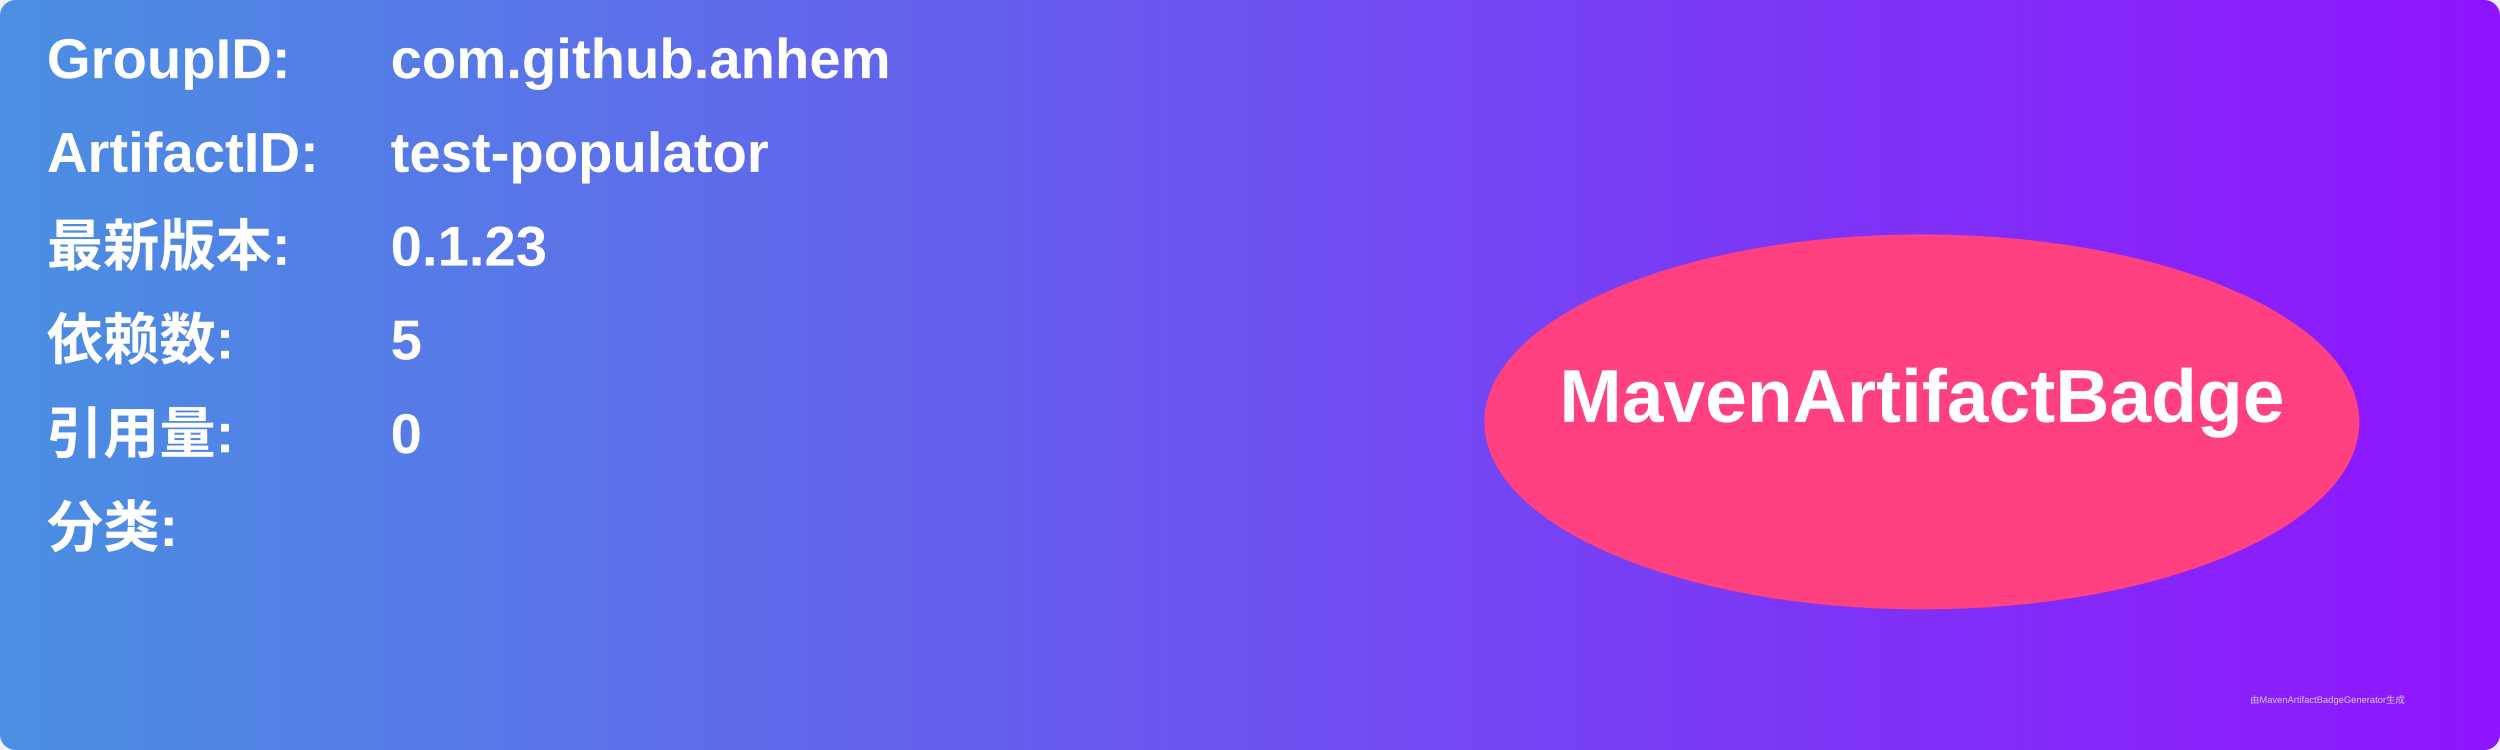
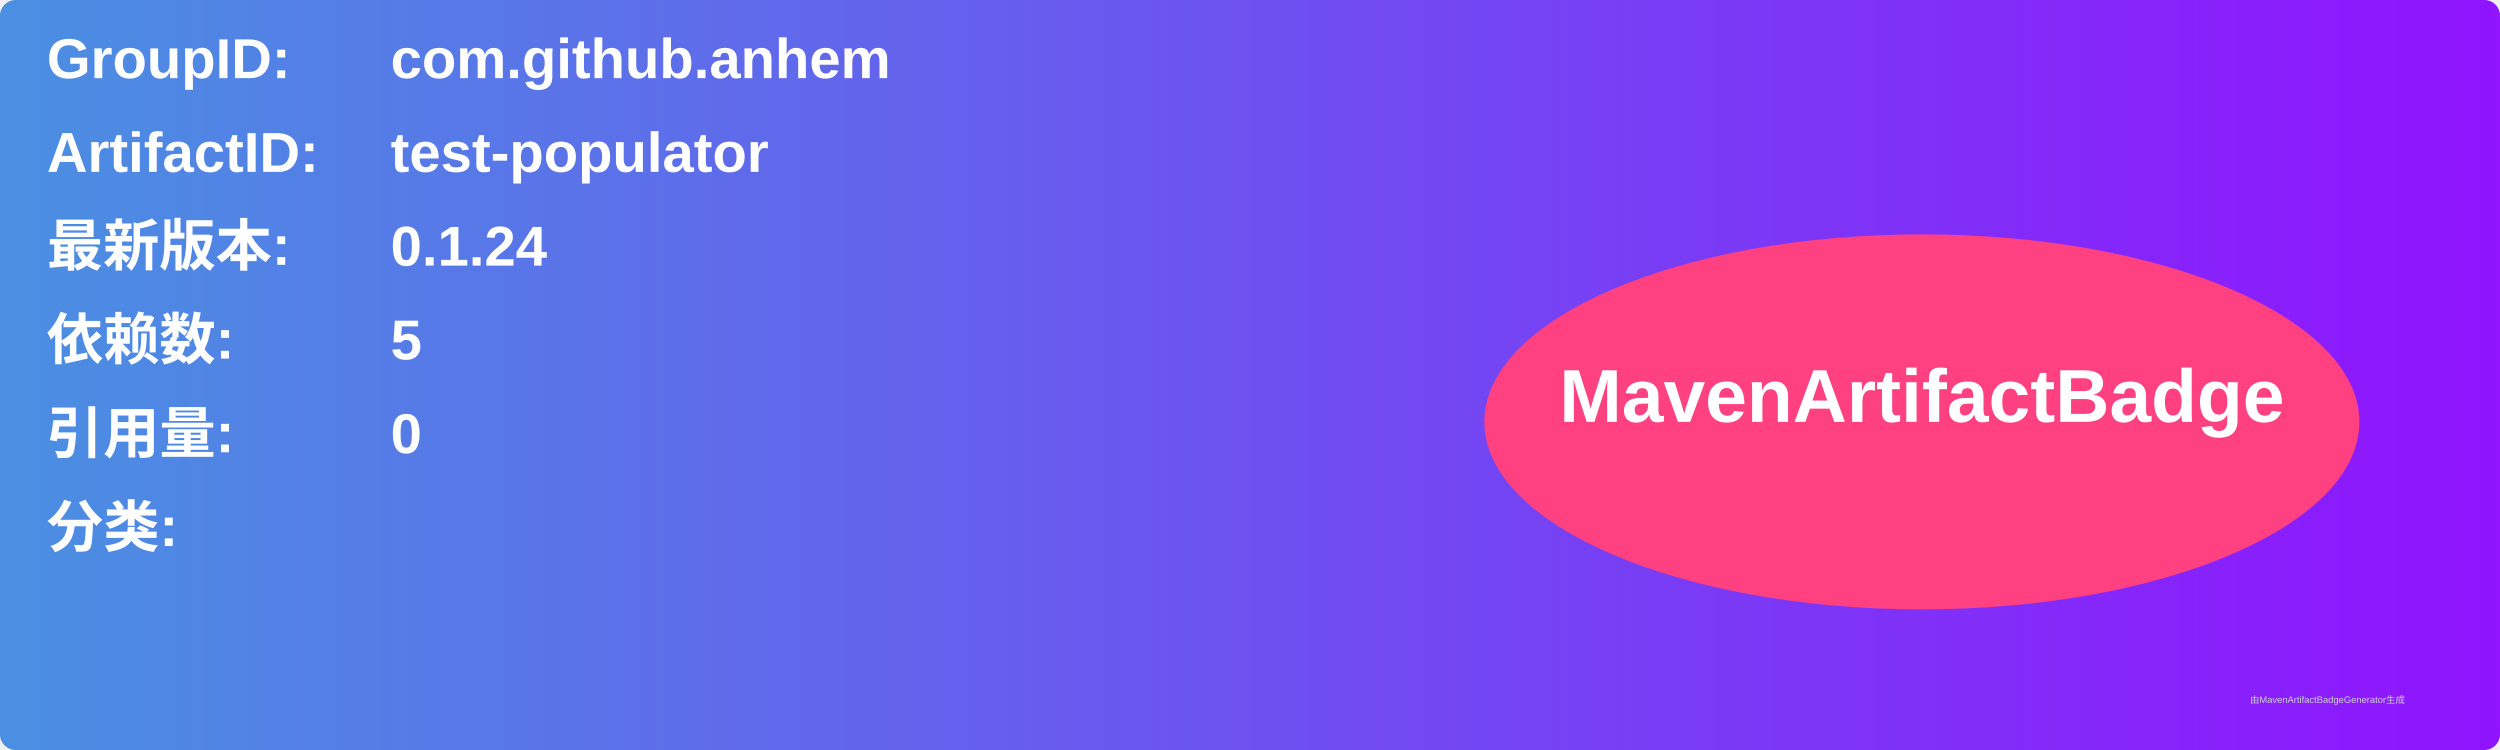
<svg xmlns="http://www.w3.org/2000/svg" width="800" height="240" viewBox="0 0 800 240">
  <linearGradient id="grad" x1="0%" y1="0%" x2="100%" y2="0%">
    <stop offset="0%" stop-color="#4a90e2" />
    <stop offset="100%" stop-color="#9013fe" />
  </linearGradient>
  <rect width="100%" height="100%" rx="5" ry="5" fill="url(#grad)" />
  <g transform="translate(15, 15)">
    <text x="0" y="10" font-family="Arial" font-size="18" fill="white" font-weight="bold" width="260">GroupID:</text>
    <text x="110" y="10" font-family="Arial" font-size="18" fill="white" font-weight="bold" width="460">com.github.anhem</text>
    <text x="0" y="40" font-family="Arial" font-size="18" fill="white" font-weight="bold" width="260">ArtifactID:</text>
    <text x="110" y="40" font-family="Arial" font-size="18" fill="white" font-weight="bold" width="460">test-populator</text>
    <text x="0" y="70" font-family="Arial" font-size="18" fill="white" font-weight="bold">最新版本:</text>
    <text x="110" y="70" font-family="Arial" font-size="18" fill="white" font-weight="bold">
-       <tspan font-weight="bold">0.1.23</tspan>
+       <tspan font-weight="bold">0.1.24</tspan>
    </text>
    <text x="0" y="100" font-family="Arial" font-size="18" fill="white" font-weight="bold">依赖数: </text>
    <text x="110" y="100" font-family="Arial" font-size="18" fill="white">
      <tspan font-weight="bold">5</tspan>
    </text>
    <text x="0" y="130" font-family="Arial" font-size="18" fill="white" font-weight="bold">引用量: </text>
    <text x="110" y="130" font-family="Arial" font-size="18" fill="white">
      <tspan font-weight="bold">0</tspan>
    </text>
    <text x="0" y="160" font-family="Arial" font-size="18" fill="white" font-weight="bold">分类:</text>
    <text x="10" y="190" font-family="Arial" font-size="10" fill="white">
      <tspan font-weight="bold" />
    </text>
    <ellipse cx="600" cy="120" rx="140" ry="60" fill="#ff4081" />
    <text x="600" y="120" text-anchor="middle" font-family="Arial" font-size="24" fill="white" font-weight="bold">MavenArtifactBadge</text>
  </g>
  <text x="720" y="225" font-family="Arial" font-size="3" fill="#d0d0d0">由MavenArtifactBadgeGenerator生成</text>
</svg>
